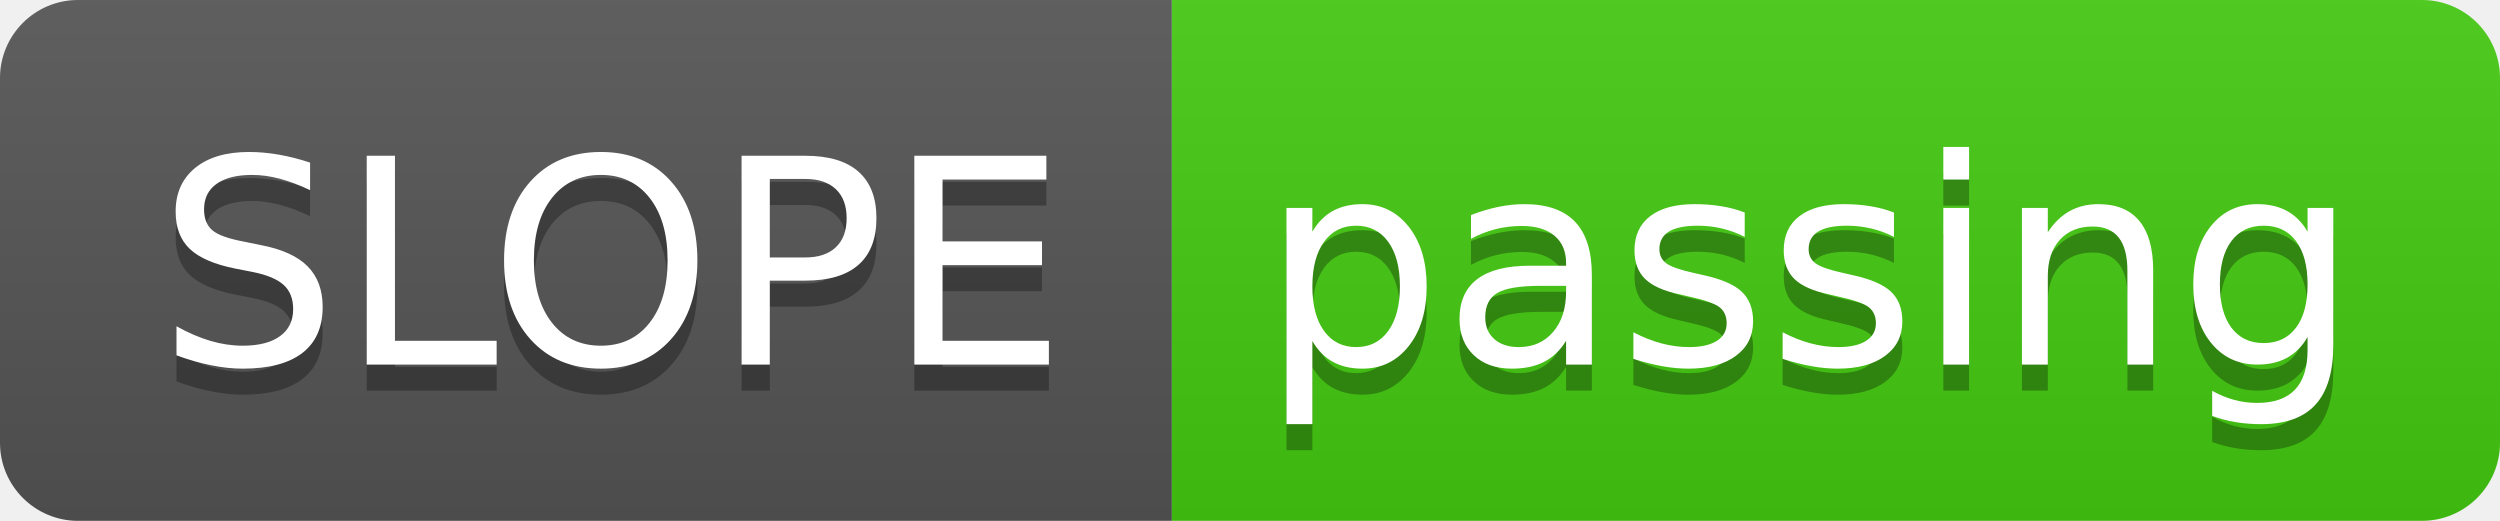
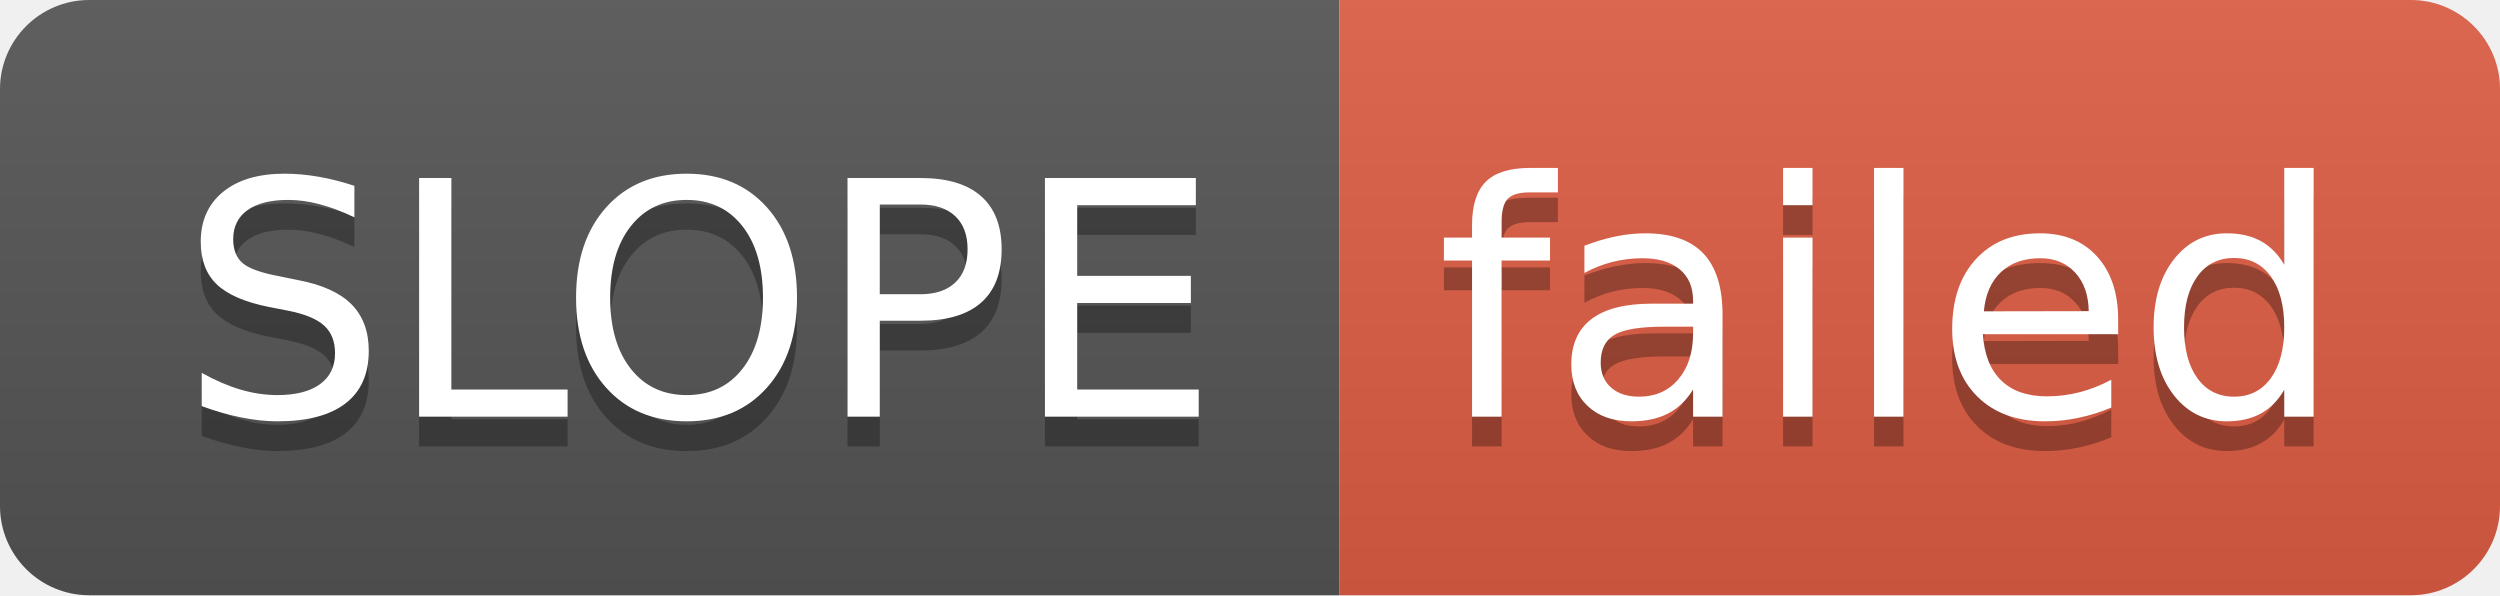
- <svg xmlns="http://www.w3.org/2000/svg" width="96" height="20" role="img" aria-label="SLOPE: passing">
+ <svg xmlns="http://www.w3.org/2000/svg" width="84" height="20" role="img" aria-label="SLOPE: failed">
  <linearGradient id="s" x2="0" y2="100%">
    <stop offset="0" stop-color="#bbb" stop-opacity=".1" />
    <stop offset="1" stop-opacity=".1" />
  </linearGradient>
  <clipPath id="r">
-     <rect width="96" height="20" rx="3" fill="#fff" />
+     <rect width="84" height="20" rx="3" fill="#fff" />
  </clipPath>
  <g clip-path="url(#r)">
    <rect width="45" height="20" fill="#555" />
-     <rect x="45" width="51" height="20" fill="#4c1" />
-     <rect width="96" height="20" fill="url(#s)" />
+     <rect x="45" width="39" height="20" fill="#e05d44" />
+     <rect width="84" height="20" fill="url(#s)" />
  </g>
  <g fill="#fff" text-anchor="middle" font-family="Verdana,Geneva,DejaVu Sans,sans-serif" text-rendering="geometricPrecision" font-size="110">
    <text aria-hidden="true" x="235" y="150" fill="#010101" fill-opacity=".3" transform="scale(.1)" textLength="350">SLOPE</text>
    <text x="235" y="140" transform="scale(.1)" fill="#fff" textLength="350">SLOPE</text>
-     <text aria-hidden="true" x="695" y="150" fill="#010101" fill-opacity=".3" transform="scale(.1)" textLength="410">passing</text>
-     <text x="695" y="140" transform="scale(.1)" fill="#fff" textLength="410">passing</text>
+     <text aria-hidden="true" x="635" y="150" fill="#010101" fill-opacity=".3" transform="scale(.1)" textLength="290">failed</text>
+     <text x="635" y="140" transform="scale(.1)" fill="#fff" textLength="290">failed</text>
  </g>
</svg>
